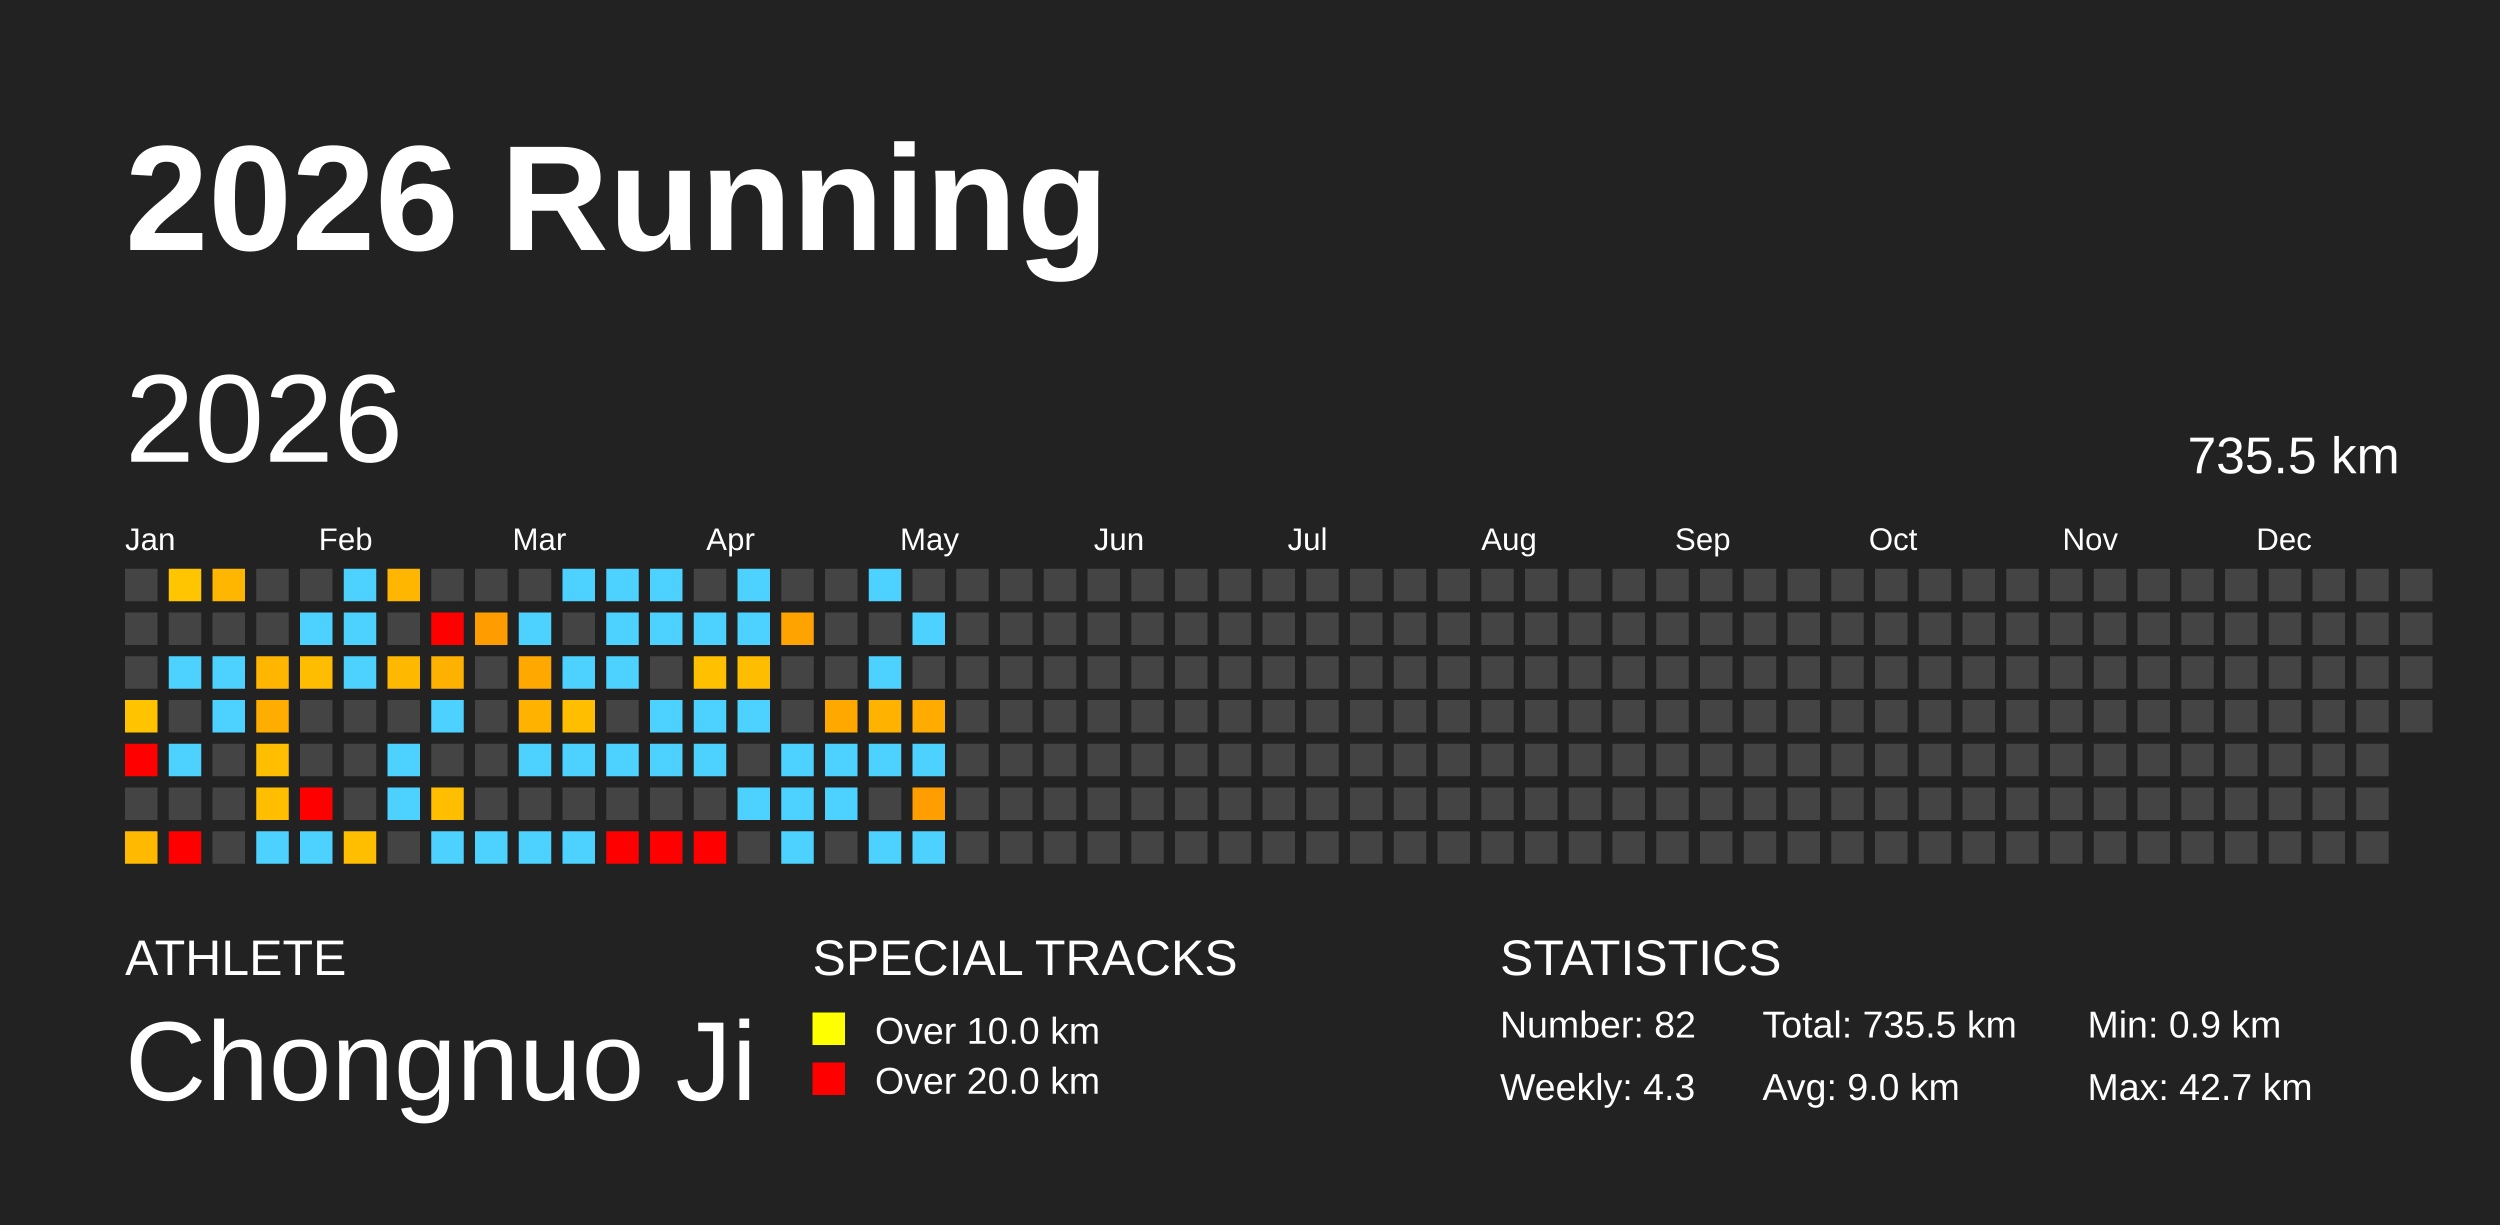
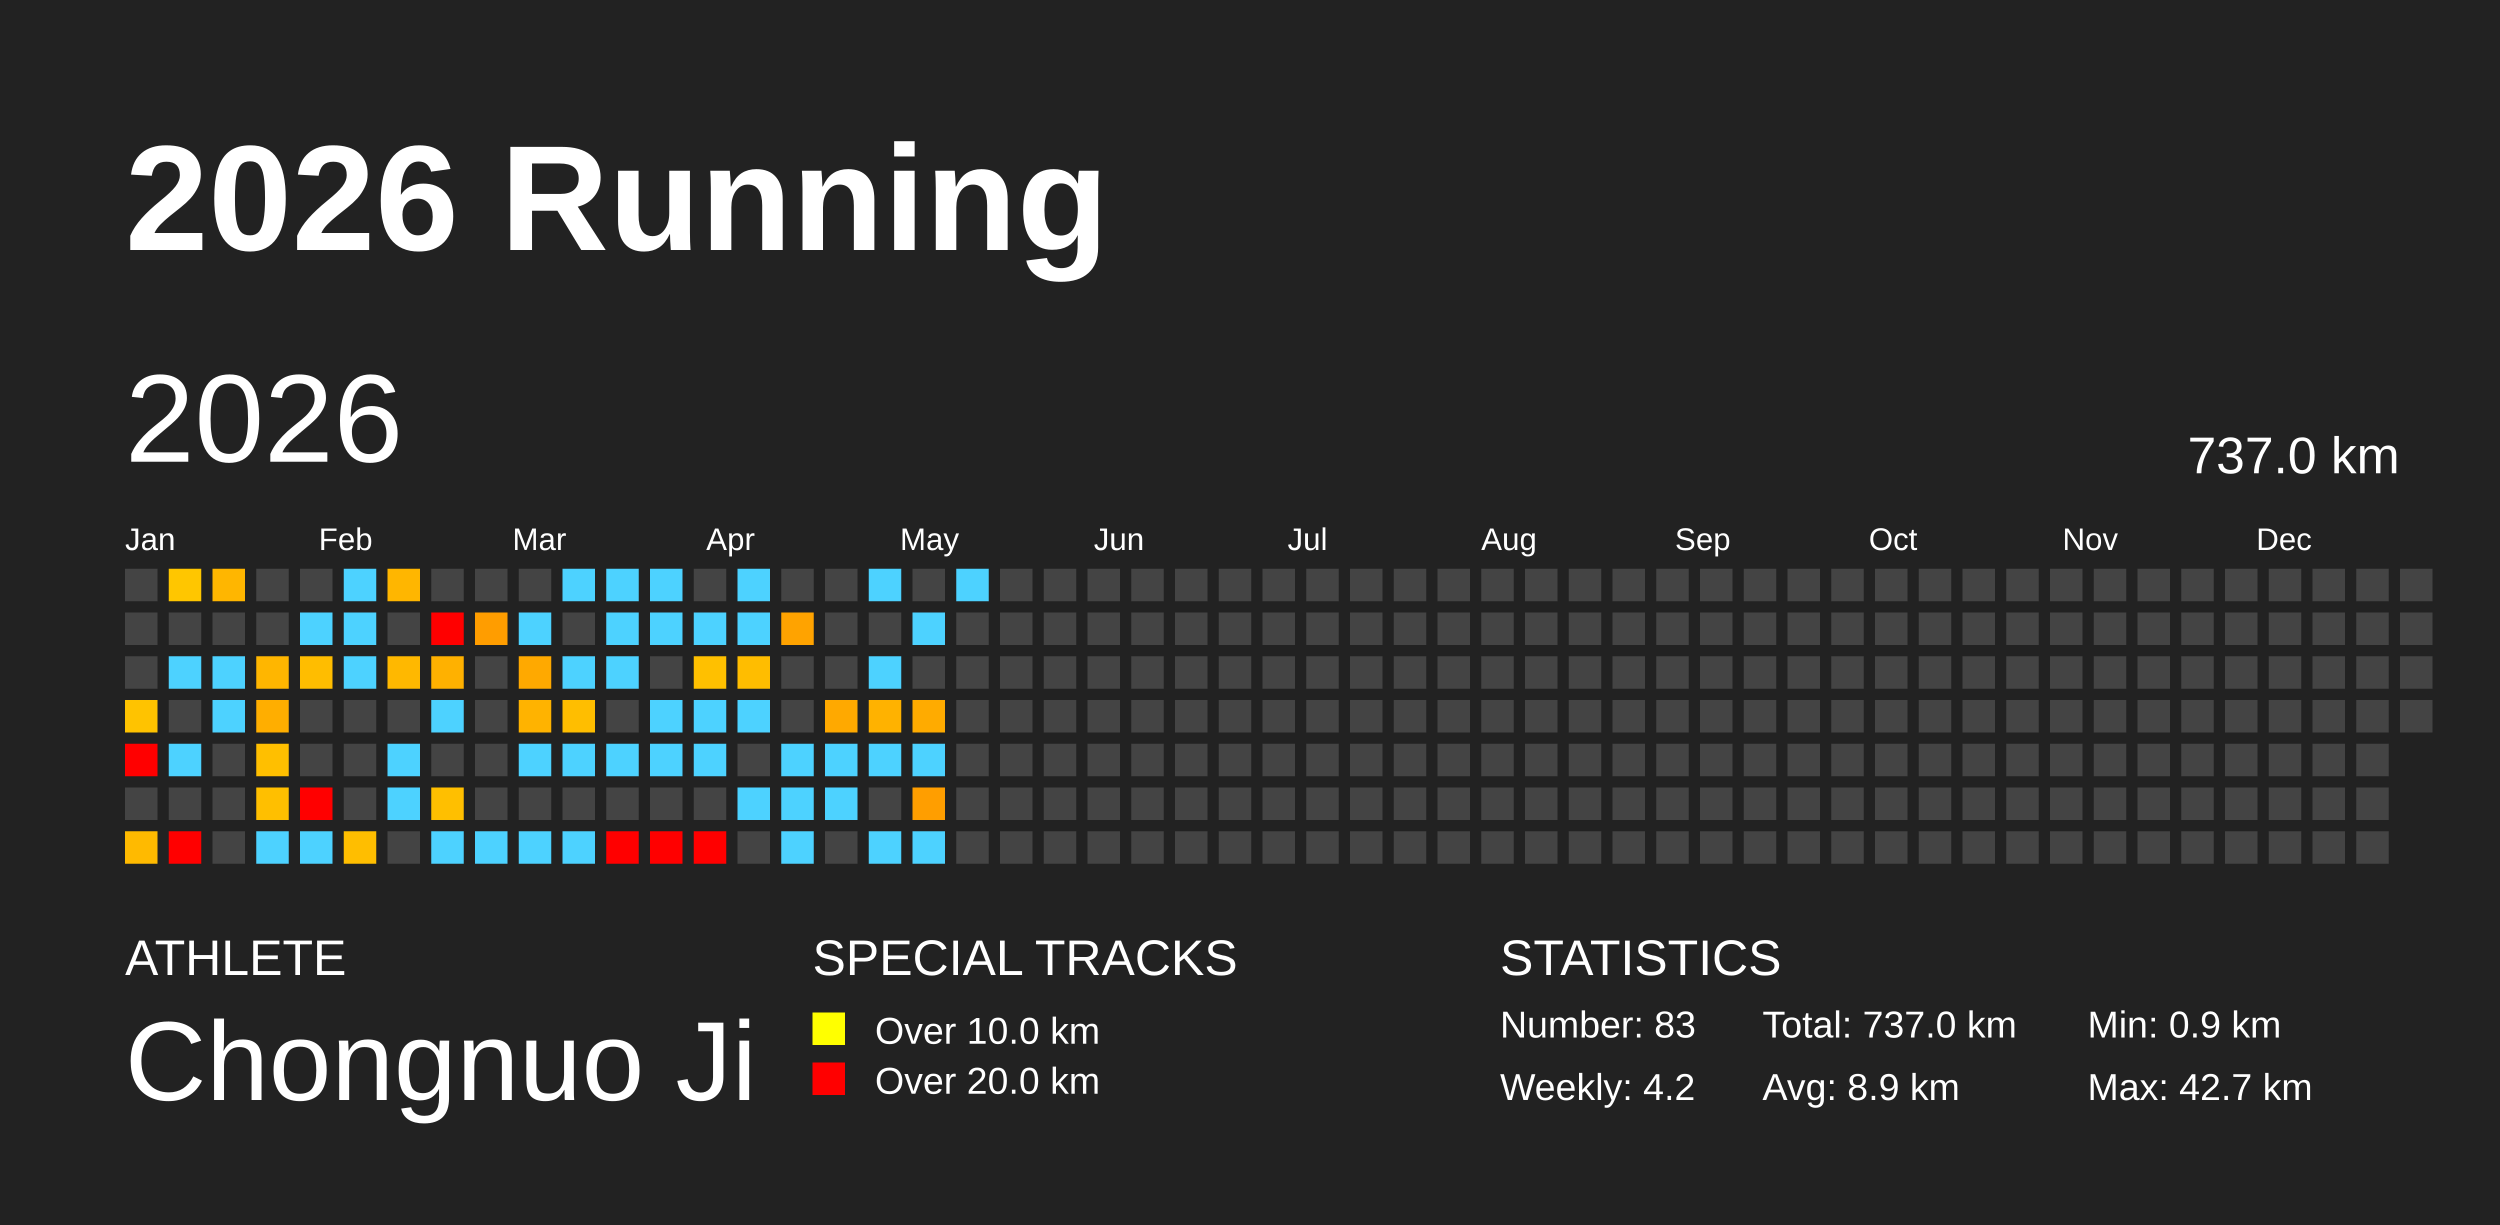
<svg xmlns="http://www.w3.org/2000/svg" baseProfile="full" height="98mm" version="1.1" viewBox="0,0,200,98" width="200mm">
  <defs />
  <rect fill="#222222" height="98" width="200" x="0" y="0" />
  <text fill="#FFFFFF" style="font-size:12px; font-family:Arial; font-weight:bold;" x="10" y="20">2026 Running</text>
  <text fill="#FFFFFF" style="font-size:4px; font-family:Arial" x="10" y="78">ATHLETE</text>
  <text fill="#FFFFFF" style="font-size:9px; font-family:Arial" x="10" y="88">Chongnuo Ji</text>
  <text fill="#FFFFFF" style="font-size:4px; font-family:Arial" x="65" y="78">SPECIAL TRACKS</text>
  <rect fill="yellow" height="2.6" width="2.6" x="65" y="81" />
  <text fill="#FFFFFF" style="font-size:3px; font-family:Arial" x="70" y="83.5">Over 10.0 km</text>
  <rect fill="red" height="2.6" width="2.6" x="65" y="85" />
  <text fill="#FFFFFF" style="font-size:3px; font-family:Arial" x="70" y="87.5">Over 20.0 km</text>
  <text fill="#FFFFFF" style="font-size:4px; font-family:Arial" x="120" y="78">STATISTICS</text>
-   <text fill="#FFFFFF" style="font-size:3px; font-family:Arial" x="120" y="83">Number: 82</text>
-   <text fill="#FFFFFF" style="font-size:3px; font-family:Arial" x="120" y="88">Weekly: 4.3</text>
-   <text fill="#FFFFFF" style="font-size:3px; font-family:Arial" x="141" y="83">Total: 735.5 km</text>
-   <text fill="#FFFFFF" style="font-size:3px; font-family:Arial" x="141" y="88">Avg: 9.0 km</text>
+   <text fill="#FFFFFF" style="font-size:3px; font-family:Arial" x="120" y="83">Number: 83</text>
+   <text fill="#FFFFFF" style="font-size:3px; font-family:Arial" x="120" y="88">Weekly: 4.2</text>
+   <text fill="#FFFFFF" style="font-size:3px; font-family:Arial" x="141" y="83">Total: 737.0 km</text>
+   <text fill="#FFFFFF" style="font-size:3px; font-family:Arial" x="141" y="88">Avg: 8.9 km</text>
  <text fill="#FFFFFF" style="font-size:3px; font-family:Arial" x="167" y="83">Min: 0.9 km</text>
  <text fill="#FFFFFF" style="font-size:3px; font-family:Arial" x="167" y="88">Max: 42.7 km</text>
  <text dominant-baseline="hanging" fill="#FFFFFF" style="font-size:10.0px; font-family:Arial;" x="10" y="30">2026</text>
-   <text dominant-baseline="hanging" fill="#FFFFFF" style="font-size:4.125px; font-family:Arial;" x="175" y="35">735.5 km</text>
+   <text dominant-baseline="hanging" fill="#FFFFFF" style="font-size:4.125px; font-family:Arial;" x="175" y="35">737.0 km</text>
  <text fill="#FFFFFF" style="font-size:2.5px; font-family:Arial" x="10.0" y="44">Jan</text>
  <text fill="#FFFFFF" style="font-size:2.5px; font-family:Arial" x="25.5" y="44">Feb</text>
  <text fill="#FFFFFF" style="font-size:2.5px; font-family:Arial" x="41.0" y="44">Mar</text>
  <text fill="#FFFFFF" style="font-size:2.5px; font-family:Arial" x="56.5" y="44">Apr</text>
  <text fill="#FFFFFF" style="font-size:2.5px; font-family:Arial" x="72.0" y="44">May</text>
  <text fill="#FFFFFF" style="font-size:2.5px; font-family:Arial" x="87.5" y="44">Jun</text>
  <text fill="#FFFFFF" style="font-size:2.5px; font-family:Arial" x="103.0" y="44">Jul</text>
  <text fill="#FFFFFF" style="font-size:2.5px; font-family:Arial" x="118.5" y="44">Aug</text>
  <text fill="#FFFFFF" style="font-size:2.5px; font-family:Arial" x="134.0" y="44">Sep</text>
  <text fill="#FFFFFF" style="font-size:2.5px; font-family:Arial" x="149.5" y="44">Oct</text>
  <text fill="#FFFFFF" style="font-size:2.5px; font-family:Arial" x="165.0" y="44">Nov</text>
  <text fill="#FFFFFF" style="font-size:2.5px; font-family:Arial" x="180.5" y="44">Dec</text>
  <rect fill="#444444" height="2.6" width="2.6" x="10.0" y="45.5" />
  <rect fill="#444444" height="2.6" width="2.6" x="10.0" y="49.0" />
  <rect fill="#444444" height="2.6" width="2.6" x="10.0" y="52.5" />
  <rect fill="#ffc300" height="2.6" width="2.6" x="10.0" y="56.0" />
  <rect fill="red" height="2.6" width="2.6" x="10.0" y="59.5" />
  <rect fill="#444444" height="2.6" width="2.6" x="10.0" y="63.0" />
  <rect fill="#ffba00" height="2.6" width="2.6" x="10.0" y="66.5" />
  <rect fill="#ffc600" height="2.6" width="2.6" x="13.5" y="45.5" />
  <rect fill="#444444" height="2.6" width="2.6" x="13.5" y="49.0" />
  <rect fill="#4dd2ff" height="2.6" width="2.6" x="13.5" y="52.5" />
  <rect fill="#444444" height="2.6" width="2.6" x="13.5" y="56.0" />
  <rect fill="#4dd2ff" height="2.6" width="2.6" x="13.5" y="59.5" />
  <rect fill="#444444" height="2.6" width="2.6" x="13.5" y="63.0" />
  <rect fill="red" height="2.6" width="2.6" x="13.5" y="66.5" />
  <rect fill="#ffb600" height="2.6" width="2.6" x="17.0" y="45.5" />
  <rect fill="#444444" height="2.6" width="2.6" x="17.0" y="49.0" />
  <rect fill="#4dd2ff" height="2.6" width="2.6" x="17.0" y="52.5" />
  <rect fill="#4dd2ff" height="2.6" width="2.6" x="17.0" y="56.0" />
  <rect fill="#444444" height="2.6" width="2.6" x="17.0" y="59.5" />
  <rect fill="#444444" height="2.6" width="2.6" x="17.0" y="63.0" />
  <rect fill="#444444" height="2.6" width="2.6" x="17.0" y="66.5" />
  <rect fill="#444444" height="2.6" width="2.6" x="20.5" y="45.5" />
  <rect fill="#444444" height="2.6" width="2.6" x="20.5" y="49.0" />
  <rect fill="#ffb600" height="2.6" width="2.6" x="20.5" y="52.5" />
  <rect fill="#ffae00" height="2.6" width="2.6" x="20.5" y="56.0" />
  <rect fill="#ffbf00" height="2.6" width="2.6" x="20.5" y="59.5" />
  <rect fill="#ffbf00" height="2.6" width="2.6" x="20.5" y="63.0" />
  <rect fill="#4dd2ff" height="2.6" width="2.6" x="20.5" y="66.5" />
  <rect fill="#444444" height="2.6" width="2.6" x="24.0" y="45.5" />
  <rect fill="#4dd2ff" height="2.6" width="2.6" x="24.0" y="49.0" />
  <rect fill="#ffbd00" height="2.6" width="2.6" x="24.0" y="52.5" />
  <rect fill="#444444" height="2.6" width="2.6" x="24.0" y="56.0" />
  <rect fill="#444444" height="2.6" width="2.6" x="24.0" y="59.5" />
  <rect fill="red" height="2.6" width="2.6" x="24.0" y="63.0" />
  <rect fill="#4dd2ff" height="2.6" width="2.6" x="24.0" y="66.5" />
  <rect fill="#4dd2ff" height="2.6" width="2.6" x="27.5" y="45.5" />
  <rect fill="#4dd2ff" height="2.6" width="2.6" x="27.5" y="49.0" />
  <rect fill="#4dd2ff" height="2.6" width="2.6" x="27.5" y="52.5" />
  <rect fill="#444444" height="2.6" width="2.6" x="27.5" y="56.0" />
  <rect fill="#444444" height="2.6" width="2.6" x="27.5" y="59.5" />
  <rect fill="#444444" height="2.6" width="2.6" x="27.5" y="63.0" />
  <rect fill="#ffbe00" height="2.6" width="2.6" x="27.5" y="66.5" />
  <rect fill="#ffb600" height="2.6" width="2.6" x="31.0" y="45.5" />
  <rect fill="#444444" height="2.6" width="2.6" x="31.0" y="49.0" />
  <rect fill="#ffb800" height="2.6" width="2.6" x="31.0" y="52.5" />
  <rect fill="#444444" height="2.6" width="2.6" x="31.0" y="56.0" />
  <rect fill="#4dd2ff" height="2.6" width="2.6" x="31.0" y="59.5" />
  <rect fill="#4dd2ff" height="2.6" width="2.6" x="31.0" y="63.0" />
  <rect fill="#444444" height="2.6" width="2.6" x="31.0" y="66.5" />
  <rect fill="#444444" height="2.6" width="2.6" x="34.5" y="45.5" />
  <rect fill="red" height="2.6" width="2.6" x="34.5" y="49.0" />
  <rect fill="#ffb100" height="2.6" width="2.6" x="34.5" y="52.5" />
  <rect fill="#4dd2ff" height="2.6" width="2.6" x="34.5" y="56.0" />
  <rect fill="#444444" height="2.6" width="2.6" x="34.5" y="59.5" />
  <rect fill="#ffbf00" height="2.6" width="2.6" x="34.5" y="63.0" />
  <rect fill="#4dd2ff" height="2.6" width="2.6" x="34.5" y="66.5" />
  <rect fill="#444444" height="2.6" width="2.6" x="38.0" y="45.5" />
  <rect fill="#ff9d00" height="2.6" width="2.6" x="38.0" y="49.0" />
  <rect fill="#444444" height="2.6" width="2.6" x="38.0" y="52.5" />
  <rect fill="#444444" height="2.6" width="2.6" x="38.0" y="56.0" />
  <rect fill="#444444" height="2.6" width="2.6" x="38.0" y="59.5" />
  <rect fill="#444444" height="2.6" width="2.6" x="38.0" y="63.0" />
  <rect fill="#4dd2ff" height="2.6" width="2.6" x="38.0" y="66.5" />
  <rect fill="#444444" height="2.6" width="2.6" x="41.5" y="45.5" />
  <rect fill="#4dd2ff" height="2.6" width="2.6" x="41.5" y="49.0" />
  <rect fill="#ffa900" height="2.6" width="2.6" x="41.5" y="52.5" />
  <rect fill="#ffb300" height="2.6" width="2.6" x="41.5" y="56.0" />
  <rect fill="#4dd2ff" height="2.6" width="2.6" x="41.5" y="59.5" />
  <rect fill="#444444" height="2.6" width="2.6" x="41.5" y="63.0" />
  <rect fill="#4dd2ff" height="2.6" width="2.6" x="41.5" y="66.5" />
  <rect fill="#4dd2ff" height="2.6" width="2.6" x="45.0" y="45.5" />
  <rect fill="#444444" height="2.6" width="2.6" x="45.0" y="49.0" />
  <rect fill="#4dd2ff" height="2.6" width="2.6" x="45.0" y="52.5" />
  <rect fill="#ffbe00" height="2.6" width="2.6" x="45.0" y="56.0" />
  <rect fill="#4dd2ff" height="2.6" width="2.6" x="45.0" y="59.5" />
  <rect fill="#444444" height="2.6" width="2.6" x="45.0" y="63.0" />
  <rect fill="#4dd2ff" height="2.6" width="2.6" x="45.0" y="66.5" />
  <rect fill="#4dd2ff" height="2.6" width="2.6" x="48.5" y="45.5" />
  <rect fill="#4dd2ff" height="2.6" width="2.6" x="48.5" y="49.0" />
  <rect fill="#4dd2ff" height="2.6" width="2.6" x="48.5" y="52.5" />
  <rect fill="#444444" height="2.6" width="2.6" x="48.5" y="56.0" />
  <rect fill="#4dd2ff" height="2.6" width="2.6" x="48.5" y="59.5" />
  <rect fill="#444444" height="2.6" width="2.6" x="48.5" y="63.0" />
  <rect fill="red" height="2.6" width="2.6" x="48.5" y="66.5" />
  <rect fill="#4dd2ff" height="2.6" width="2.6" x="52.0" y="45.5" />
  <rect fill="#4dd2ff" height="2.6" width="2.6" x="52.0" y="49.0" />
  <rect fill="#444444" height="2.6" width="2.6" x="52.0" y="52.5" />
  <rect fill="#4dd2ff" height="2.6" width="2.6" x="52.0" y="56.0" />
  <rect fill="#4dd2ff" height="2.6" width="2.6" x="52.0" y="59.5" />
  <rect fill="#444444" height="2.6" width="2.6" x="52.0" y="63.0" />
  <rect fill="red" height="2.6" width="2.6" x="52.0" y="66.5" />
  <rect fill="#444444" height="2.6" width="2.6" x="55.5" y="45.5" />
  <rect fill="#4dd2ff" height="2.6" width="2.6" x="55.5" y="49.0" />
  <rect fill="#ffc000" height="2.6" width="2.6" x="55.5" y="52.5" />
  <rect fill="#4dd2ff" height="2.6" width="2.6" x="55.5" y="56.0" />
  <rect fill="#4dd2ff" height="2.6" width="2.6" x="55.5" y="59.5" />
  <rect fill="#444444" height="2.6" width="2.6" x="55.5" y="63.0" />
  <rect fill="red" height="2.6" width="2.6" x="55.5" y="66.5" />
  <rect fill="#4dd2ff" height="2.6" width="2.6" x="59.0" y="45.5" />
  <rect fill="#4dd2ff" height="2.6" width="2.6" x="59.0" y="49.0" />
  <rect fill="#ffbd00" height="2.6" width="2.6" x="59.0" y="52.5" />
  <rect fill="#4dd2ff" height="2.6" width="2.6" x="59.0" y="56.0" />
  <rect fill="#444444" height="2.6" width="2.6" x="59.0" y="59.5" />
  <rect fill="#4dd2ff" height="2.6" width="2.6" x="59.0" y="63.0" />
  <rect fill="#444444" height="2.6" width="2.6" x="59.0" y="66.5" />
  <rect fill="#444444" height="2.6" width="2.6" x="62.5" y="45.5" />
  <rect fill="#ffa300" height="2.6" width="2.6" x="62.5" y="49.0" />
  <rect fill="#444444" height="2.6" width="2.6" x="62.5" y="52.5" />
  <rect fill="#444444" height="2.6" width="2.6" x="62.5" y="56.0" />
  <rect fill="#4dd2ff" height="2.6" width="2.6" x="62.5" y="59.5" />
  <rect fill="#4dd2ff" height="2.6" width="2.6" x="62.5" y="63.0" />
  <rect fill="#4dd2ff" height="2.6" width="2.6" x="62.5" y="66.5" />
  <rect fill="#444444" height="2.6" width="2.6" x="66.0" y="45.5" />
  <rect fill="#444444" height="2.6" width="2.6" x="66.0" y="49.0" />
  <rect fill="#444444" height="2.6" width="2.6" x="66.0" y="52.5" />
  <rect fill="#ffa900" height="2.6" width="2.6" x="66.0" y="56.0" />
  <rect fill="#4dd2ff" height="2.6" width="2.6" x="66.0" y="59.5" />
  <rect fill="#4dd2ff" height="2.6" width="2.6" x="66.0" y="63.0" />
  <rect fill="#444444" height="2.6" width="2.6" x="66.0" y="66.5" />
  <rect fill="#4dd2ff" height="2.6" width="2.6" x="69.5" y="45.5" />
  <rect fill="#444444" height="2.6" width="2.6" x="69.5" y="49.0" />
  <rect fill="#4dd2ff" height="2.6" width="2.6" x="69.5" y="52.5" />
  <rect fill="#ffb200" height="2.6" width="2.6" x="69.5" y="56.0" />
  <rect fill="#4dd2ff" height="2.6" width="2.6" x="69.5" y="59.5" />
  <rect fill="#444444" height="2.6" width="2.6" x="69.5" y="63.0" />
  <rect fill="#4dd2ff" height="2.6" width="2.6" x="69.5" y="66.5" />
  <rect fill="#444444" height="2.6" width="2.6" x="73.0" y="45.5" />
  <rect fill="#4dd2ff" height="2.6" width="2.6" x="73.0" y="49.0" />
  <rect fill="#444444" height="2.6" width="2.6" x="73.0" y="52.5" />
  <rect fill="#ffab00" height="2.6" width="2.6" x="73.0" y="56.0" />
  <rect fill="#4dd2ff" height="2.6" width="2.6" x="73.0" y="59.5" />
  <rect fill="#ff9e00" height="2.6" width="2.6" x="73.0" y="63.0" />
  <rect fill="#4dd2ff" height="2.6" width="2.6" x="73.0" y="66.5" />
-   <rect fill="#444444" height="2.6" width="2.6" x="76.5" y="45.5" />
+   <rect fill="#4dd2ff" height="2.6" width="2.6" x="76.5" y="45.5" />
  <rect fill="#444444" height="2.6" width="2.6" x="76.5" y="49.0" />
  <rect fill="#444444" height="2.6" width="2.6" x="76.5" y="52.5" />
  <rect fill="#444444" height="2.6" width="2.6" x="76.5" y="56.0" />
  <rect fill="#444444" height="2.6" width="2.6" x="76.5" y="59.5" />
  <rect fill="#444444" height="2.6" width="2.6" x="76.5" y="63.0" />
  <rect fill="#444444" height="2.6" width="2.6" x="76.5" y="66.5" />
  <rect fill="#444444" height="2.6" width="2.6" x="80.0" y="45.5" />
  <rect fill="#444444" height="2.6" width="2.6" x="80.0" y="49.0" />
  <rect fill="#444444" height="2.6" width="2.6" x="80.0" y="52.5" />
  <rect fill="#444444" height="2.6" width="2.6" x="80.0" y="56.0" />
  <rect fill="#444444" height="2.6" width="2.6" x="80.0" y="59.5" />
  <rect fill="#444444" height="2.6" width="2.6" x="80.0" y="63.0" />
  <rect fill="#444444" height="2.6" width="2.6" x="80.0" y="66.5" />
  <rect fill="#444444" height="2.6" width="2.6" x="83.5" y="45.5" />
  <rect fill="#444444" height="2.6" width="2.6" x="83.5" y="49.0" />
  <rect fill="#444444" height="2.6" width="2.6" x="83.5" y="52.5" />
  <rect fill="#444444" height="2.6" width="2.6" x="83.5" y="56.0" />
  <rect fill="#444444" height="2.6" width="2.6" x="83.5" y="59.5" />
  <rect fill="#444444" height="2.6" width="2.6" x="83.5" y="63.0" />
  <rect fill="#444444" height="2.6" width="2.6" x="83.5" y="66.5" />
  <rect fill="#444444" height="2.6" width="2.6" x="87.0" y="45.5" />
  <rect fill="#444444" height="2.6" width="2.6" x="87.0" y="49.0" />
  <rect fill="#444444" height="2.6" width="2.6" x="87.0" y="52.5" />
  <rect fill="#444444" height="2.6" width="2.6" x="87.0" y="56.0" />
  <rect fill="#444444" height="2.6" width="2.6" x="87.0" y="59.5" />
  <rect fill="#444444" height="2.6" width="2.6" x="87.0" y="63.0" />
  <rect fill="#444444" height="2.6" width="2.6" x="87.0" y="66.5" />
  <rect fill="#444444" height="2.6" width="2.6" x="90.5" y="45.5" />
  <rect fill="#444444" height="2.6" width="2.6" x="90.5" y="49.0" />
  <rect fill="#444444" height="2.6" width="2.6" x="90.5" y="52.5" />
  <rect fill="#444444" height="2.6" width="2.6" x="90.5" y="56.0" />
  <rect fill="#444444" height="2.6" width="2.6" x="90.5" y="59.5" />
  <rect fill="#444444" height="2.6" width="2.6" x="90.5" y="63.0" />
  <rect fill="#444444" height="2.6" width="2.6" x="90.5" y="66.5" />
  <rect fill="#444444" height="2.6" width="2.6" x="94.0" y="45.5" />
  <rect fill="#444444" height="2.6" width="2.6" x="94.0" y="49.0" />
  <rect fill="#444444" height="2.6" width="2.6" x="94.0" y="52.5" />
  <rect fill="#444444" height="2.6" width="2.6" x="94.0" y="56.0" />
  <rect fill="#444444" height="2.6" width="2.6" x="94.0" y="59.5" />
  <rect fill="#444444" height="2.6" width="2.6" x="94.0" y="63.0" />
  <rect fill="#444444" height="2.6" width="2.6" x="94.0" y="66.5" />
  <rect fill="#444444" height="2.6" width="2.6" x="97.5" y="45.5" />
  <rect fill="#444444" height="2.6" width="2.6" x="97.5" y="49.0" />
  <rect fill="#444444" height="2.6" width="2.6" x="97.5" y="52.5" />
  <rect fill="#444444" height="2.6" width="2.6" x="97.5" y="56.0" />
  <rect fill="#444444" height="2.6" width="2.6" x="97.5" y="59.5" />
  <rect fill="#444444" height="2.6" width="2.6" x="97.5" y="63.0" />
  <rect fill="#444444" height="2.6" width="2.6" x="97.5" y="66.5" />
  <rect fill="#444444" height="2.6" width="2.6" x="101.0" y="45.5" />
  <rect fill="#444444" height="2.6" width="2.6" x="101.0" y="49.0" />
  <rect fill="#444444" height="2.6" width="2.6" x="101.0" y="52.5" />
  <rect fill="#444444" height="2.6" width="2.6" x="101.0" y="56.0" />
  <rect fill="#444444" height="2.6" width="2.6" x="101.0" y="59.5" />
  <rect fill="#444444" height="2.6" width="2.6" x="101.0" y="63.0" />
  <rect fill="#444444" height="2.6" width="2.6" x="101.0" y="66.5" />
  <rect fill="#444444" height="2.6" width="2.6" x="104.5" y="45.5" />
  <rect fill="#444444" height="2.6" width="2.6" x="104.5" y="49.0" />
  <rect fill="#444444" height="2.6" width="2.6" x="104.5" y="52.5" />
  <rect fill="#444444" height="2.6" width="2.6" x="104.5" y="56.0" />
  <rect fill="#444444" height="2.6" width="2.6" x="104.5" y="59.5" />
  <rect fill="#444444" height="2.6" width="2.6" x="104.5" y="63.0" />
  <rect fill="#444444" height="2.6" width="2.6" x="104.5" y="66.5" />
  <rect fill="#444444" height="2.6" width="2.6" x="108.0" y="45.5" />
  <rect fill="#444444" height="2.6" width="2.6" x="108.0" y="49.0" />
  <rect fill="#444444" height="2.6" width="2.6" x="108.0" y="52.5" />
  <rect fill="#444444" height="2.6" width="2.6" x="108.0" y="56.0" />
  <rect fill="#444444" height="2.6" width="2.6" x="108.0" y="59.5" />
  <rect fill="#444444" height="2.6" width="2.6" x="108.0" y="63.0" />
  <rect fill="#444444" height="2.6" width="2.6" x="108.0" y="66.5" />
  <rect fill="#444444" height="2.6" width="2.6" x="111.5" y="45.5" />
  <rect fill="#444444" height="2.6" width="2.6" x="111.5" y="49.0" />
  <rect fill="#444444" height="2.6" width="2.6" x="111.5" y="52.5" />
  <rect fill="#444444" height="2.6" width="2.6" x="111.5" y="56.0" />
  <rect fill="#444444" height="2.6" width="2.6" x="111.5" y="59.5" />
  <rect fill="#444444" height="2.6" width="2.6" x="111.5" y="63.0" />
  <rect fill="#444444" height="2.6" width="2.6" x="111.5" y="66.5" />
  <rect fill="#444444" height="2.6" width="2.6" x="115.0" y="45.5" />
  <rect fill="#444444" height="2.6" width="2.6" x="115.0" y="49.0" />
  <rect fill="#444444" height="2.6" width="2.6" x="115.0" y="52.5" />
  <rect fill="#444444" height="2.6" width="2.6" x="115.0" y="56.0" />
  <rect fill="#444444" height="2.6" width="2.6" x="115.0" y="59.5" />
  <rect fill="#444444" height="2.6" width="2.6" x="115.0" y="63.0" />
  <rect fill="#444444" height="2.6" width="2.6" x="115.0" y="66.5" />
  <rect fill="#444444" height="2.6" width="2.6" x="118.5" y="45.5" />
  <rect fill="#444444" height="2.6" width="2.6" x="118.5" y="49.0" />
  <rect fill="#444444" height="2.6" width="2.6" x="118.5" y="52.5" />
  <rect fill="#444444" height="2.6" width="2.6" x="118.5" y="56.0" />
  <rect fill="#444444" height="2.6" width="2.6" x="118.5" y="59.5" />
  <rect fill="#444444" height="2.6" width="2.6" x="118.5" y="63.0" />
  <rect fill="#444444" height="2.6" width="2.6" x="118.5" y="66.5" />
  <rect fill="#444444" height="2.6" width="2.6" x="122.0" y="45.5" />
  <rect fill="#444444" height="2.6" width="2.6" x="122.0" y="49.0" />
  <rect fill="#444444" height="2.6" width="2.6" x="122.0" y="52.5" />
  <rect fill="#444444" height="2.6" width="2.6" x="122.0" y="56.0" />
  <rect fill="#444444" height="2.6" width="2.6" x="122.0" y="59.5" />
  <rect fill="#444444" height="2.6" width="2.6" x="122.0" y="63.0" />
  <rect fill="#444444" height="2.6" width="2.6" x="122.0" y="66.5" />
  <rect fill="#444444" height="2.6" width="2.6" x="125.5" y="45.5" />
  <rect fill="#444444" height="2.6" width="2.6" x="125.5" y="49.0" />
  <rect fill="#444444" height="2.6" width="2.6" x="125.5" y="52.5" />
  <rect fill="#444444" height="2.6" width="2.6" x="125.5" y="56.0" />
  <rect fill="#444444" height="2.6" width="2.6" x="125.5" y="59.5" />
  <rect fill="#444444" height="2.6" width="2.6" x="125.5" y="63.0" />
  <rect fill="#444444" height="2.6" width="2.6" x="125.5" y="66.5" />
  <rect fill="#444444" height="2.6" width="2.6" x="129.0" y="45.5" />
  <rect fill="#444444" height="2.6" width="2.6" x="129.0" y="49.0" />
  <rect fill="#444444" height="2.6" width="2.6" x="129.0" y="52.5" />
  <rect fill="#444444" height="2.6" width="2.6" x="129.0" y="56.0" />
  <rect fill="#444444" height="2.6" width="2.6" x="129.0" y="59.5" />
  <rect fill="#444444" height="2.6" width="2.6" x="129.0" y="63.0" />
  <rect fill="#444444" height="2.6" width="2.6" x="129.0" y="66.5" />
  <rect fill="#444444" height="2.6" width="2.6" x="132.5" y="45.5" />
  <rect fill="#444444" height="2.6" width="2.6" x="132.5" y="49.0" />
  <rect fill="#444444" height="2.6" width="2.6" x="132.5" y="52.5" />
  <rect fill="#444444" height="2.6" width="2.6" x="132.5" y="56.0" />
  <rect fill="#444444" height="2.6" width="2.6" x="132.5" y="59.5" />
  <rect fill="#444444" height="2.6" width="2.6" x="132.5" y="63.0" />
  <rect fill="#444444" height="2.6" width="2.6" x="132.5" y="66.5" />
  <rect fill="#444444" height="2.6" width="2.6" x="136.0" y="45.5" />
  <rect fill="#444444" height="2.6" width="2.6" x="136.0" y="49.0" />
  <rect fill="#444444" height="2.6" width="2.6" x="136.0" y="52.5" />
  <rect fill="#444444" height="2.6" width="2.6" x="136.0" y="56.0" />
  <rect fill="#444444" height="2.6" width="2.6" x="136.0" y="59.5" />
  <rect fill="#444444" height="2.6" width="2.6" x="136.0" y="63.0" />
  <rect fill="#444444" height="2.6" width="2.6" x="136.0" y="66.5" />
  <rect fill="#444444" height="2.6" width="2.6" x="139.5" y="45.5" />
  <rect fill="#444444" height="2.6" width="2.6" x="139.5" y="49.0" />
  <rect fill="#444444" height="2.6" width="2.6" x="139.5" y="52.5" />
  <rect fill="#444444" height="2.6" width="2.6" x="139.5" y="56.0" />
  <rect fill="#444444" height="2.6" width="2.6" x="139.5" y="59.5" />
  <rect fill="#444444" height="2.6" width="2.6" x="139.5" y="63.0" />
  <rect fill="#444444" height="2.6" width="2.6" x="139.5" y="66.5" />
  <rect fill="#444444" height="2.6" width="2.6" x="143.0" y="45.5" />
  <rect fill="#444444" height="2.6" width="2.6" x="143.0" y="49.0" />
  <rect fill="#444444" height="2.6" width="2.6" x="143.0" y="52.5" />
  <rect fill="#444444" height="2.6" width="2.6" x="143.0" y="56.0" />
  <rect fill="#444444" height="2.6" width="2.6" x="143.0" y="59.5" />
  <rect fill="#444444" height="2.6" width="2.6" x="143.0" y="63.0" />
  <rect fill="#444444" height="2.6" width="2.6" x="143.0" y="66.5" />
  <rect fill="#444444" height="2.6" width="2.6" x="146.5" y="45.5" />
  <rect fill="#444444" height="2.6" width="2.6" x="146.5" y="49.0" />
  <rect fill="#444444" height="2.6" width="2.6" x="146.5" y="52.5" />
  <rect fill="#444444" height="2.6" width="2.6" x="146.5" y="56.0" />
  <rect fill="#444444" height="2.6" width="2.6" x="146.5" y="59.5" />
  <rect fill="#444444" height="2.6" width="2.6" x="146.5" y="63.0" />
  <rect fill="#444444" height="2.6" width="2.6" x="146.5" y="66.5" />
  <rect fill="#444444" height="2.6" width="2.6" x="150.0" y="45.5" />
  <rect fill="#444444" height="2.6" width="2.6" x="150.0" y="49.0" />
  <rect fill="#444444" height="2.6" width="2.6" x="150.0" y="52.5" />
  <rect fill="#444444" height="2.6" width="2.6" x="150.0" y="56.0" />
  <rect fill="#444444" height="2.6" width="2.6" x="150.0" y="59.5" />
  <rect fill="#444444" height="2.6" width="2.6" x="150.0" y="63.0" />
  <rect fill="#444444" height="2.6" width="2.6" x="150.0" y="66.5" />
  <rect fill="#444444" height="2.6" width="2.6" x="153.5" y="45.5" />
  <rect fill="#444444" height="2.6" width="2.6" x="153.5" y="49.0" />
  <rect fill="#444444" height="2.6" width="2.6" x="153.5" y="52.5" />
  <rect fill="#444444" height="2.6" width="2.6" x="153.5" y="56.0" />
  <rect fill="#444444" height="2.6" width="2.6" x="153.5" y="59.5" />
  <rect fill="#444444" height="2.6" width="2.6" x="153.5" y="63.0" />
  <rect fill="#444444" height="2.6" width="2.6" x="153.5" y="66.5" />
  <rect fill="#444444" height="2.6" width="2.6" x="157.0" y="45.5" />
  <rect fill="#444444" height="2.6" width="2.6" x="157.0" y="49.0" />
  <rect fill="#444444" height="2.6" width="2.6" x="157.0" y="52.5" />
  <rect fill="#444444" height="2.6" width="2.6" x="157.0" y="56.0" />
  <rect fill="#444444" height="2.6" width="2.6" x="157.0" y="59.5" />
  <rect fill="#444444" height="2.6" width="2.6" x="157.0" y="63.0" />
  <rect fill="#444444" height="2.6" width="2.6" x="157.0" y="66.5" />
  <rect fill="#444444" height="2.6" width="2.6" x="160.5" y="45.5" />
  <rect fill="#444444" height="2.6" width="2.6" x="160.5" y="49.0" />
  <rect fill="#444444" height="2.6" width="2.6" x="160.5" y="52.5" />
  <rect fill="#444444" height="2.6" width="2.6" x="160.5" y="56.0" />
  <rect fill="#444444" height="2.6" width="2.6" x="160.5" y="59.5" />
  <rect fill="#444444" height="2.6" width="2.6" x="160.5" y="63.0" />
  <rect fill="#444444" height="2.6" width="2.6" x="160.5" y="66.5" />
  <rect fill="#444444" height="2.6" width="2.6" x="164.0" y="45.5" />
  <rect fill="#444444" height="2.6" width="2.6" x="164.0" y="49.0" />
  <rect fill="#444444" height="2.6" width="2.6" x="164.0" y="52.5" />
  <rect fill="#444444" height="2.6" width="2.6" x="164.0" y="56.0" />
  <rect fill="#444444" height="2.6" width="2.6" x="164.0" y="59.5" />
  <rect fill="#444444" height="2.6" width="2.6" x="164.0" y="63.0" />
  <rect fill="#444444" height="2.6" width="2.6" x="164.0" y="66.5" />
  <rect fill="#444444" height="2.6" width="2.6" x="167.5" y="45.5" />
  <rect fill="#444444" height="2.6" width="2.6" x="167.5" y="49.0" />
  <rect fill="#444444" height="2.6" width="2.6" x="167.5" y="52.5" />
  <rect fill="#444444" height="2.6" width="2.6" x="167.5" y="56.0" />
  <rect fill="#444444" height="2.6" width="2.6" x="167.5" y="59.5" />
  <rect fill="#444444" height="2.6" width="2.6" x="167.5" y="63.0" />
  <rect fill="#444444" height="2.6" width="2.6" x="167.5" y="66.5" />
  <rect fill="#444444" height="2.6" width="2.6" x="171.0" y="45.5" />
  <rect fill="#444444" height="2.6" width="2.6" x="171.0" y="49.0" />
  <rect fill="#444444" height="2.6" width="2.6" x="171.0" y="52.5" />
  <rect fill="#444444" height="2.6" width="2.6" x="171.0" y="56.0" />
  <rect fill="#444444" height="2.6" width="2.6" x="171.0" y="59.5" />
  <rect fill="#444444" height="2.6" width="2.6" x="171.0" y="63.0" />
  <rect fill="#444444" height="2.6" width="2.6" x="171.0" y="66.5" />
  <rect fill="#444444" height="2.6" width="2.6" x="174.5" y="45.5" />
  <rect fill="#444444" height="2.6" width="2.6" x="174.5" y="49.0" />
  <rect fill="#444444" height="2.6" width="2.6" x="174.5" y="52.5" />
  <rect fill="#444444" height="2.6" width="2.6" x="174.5" y="56.0" />
  <rect fill="#444444" height="2.6" width="2.6" x="174.5" y="59.5" />
  <rect fill="#444444" height="2.6" width="2.6" x="174.5" y="63.0" />
  <rect fill="#444444" height="2.6" width="2.6" x="174.5" y="66.5" />
  <rect fill="#444444" height="2.6" width="2.6" x="178.0" y="45.5" />
  <rect fill="#444444" height="2.6" width="2.6" x="178.0" y="49.0" />
  <rect fill="#444444" height="2.6" width="2.6" x="178.0" y="52.5" />
  <rect fill="#444444" height="2.6" width="2.6" x="178.0" y="56.0" />
  <rect fill="#444444" height="2.6" width="2.6" x="178.0" y="59.5" />
  <rect fill="#444444" height="2.6" width="2.6" x="178.0" y="63.0" />
  <rect fill="#444444" height="2.6" width="2.6" x="178.0" y="66.5" />
  <rect fill="#444444" height="2.6" width="2.6" x="181.5" y="45.5" />
  <rect fill="#444444" height="2.6" width="2.6" x="181.5" y="49.0" />
  <rect fill="#444444" height="2.6" width="2.6" x="181.5" y="52.5" />
  <rect fill="#444444" height="2.6" width="2.6" x="181.5" y="56.0" />
  <rect fill="#444444" height="2.6" width="2.6" x="181.5" y="59.5" />
  <rect fill="#444444" height="2.6" width="2.6" x="181.5" y="63.0" />
  <rect fill="#444444" height="2.6" width="2.6" x="181.5" y="66.5" />
  <rect fill="#444444" height="2.6" width="2.6" x="185.0" y="45.5" />
  <rect fill="#444444" height="2.6" width="2.6" x="185.0" y="49.0" />
  <rect fill="#444444" height="2.6" width="2.6" x="185.0" y="52.5" />
  <rect fill="#444444" height="2.6" width="2.6" x="185.0" y="56.0" />
  <rect fill="#444444" height="2.6" width="2.6" x="185.0" y="59.5" />
  <rect fill="#444444" height="2.6" width="2.6" x="185.0" y="63.0" />
  <rect fill="#444444" height="2.6" width="2.6" x="185.0" y="66.5" />
  <rect fill="#444444" height="2.6" width="2.6" x="188.5" y="45.5" />
  <rect fill="#444444" height="2.6" width="2.6" x="188.5" y="49.0" />
  <rect fill="#444444" height="2.6" width="2.6" x="188.5" y="52.5" />
  <rect fill="#444444" height="2.6" width="2.6" x="188.5" y="56.0" />
  <rect fill="#444444" height="2.6" width="2.6" x="188.5" y="59.5" />
  <rect fill="#444444" height="2.6" width="2.6" x="188.5" y="63.0" />
  <rect fill="#444444" height="2.6" width="2.6" x="188.5" y="66.5" />
  <rect fill="#444444" height="2.6" width="2.6" x="192.0" y="45.5" />
  <rect fill="#444444" height="2.6" width="2.6" x="192.0" y="49.0" />
  <rect fill="#444444" height="2.6" width="2.6" x="192.0" y="52.5" />
  <rect fill="#444444" height="2.6" width="2.6" x="192.0" y="56.0" />
</svg>
